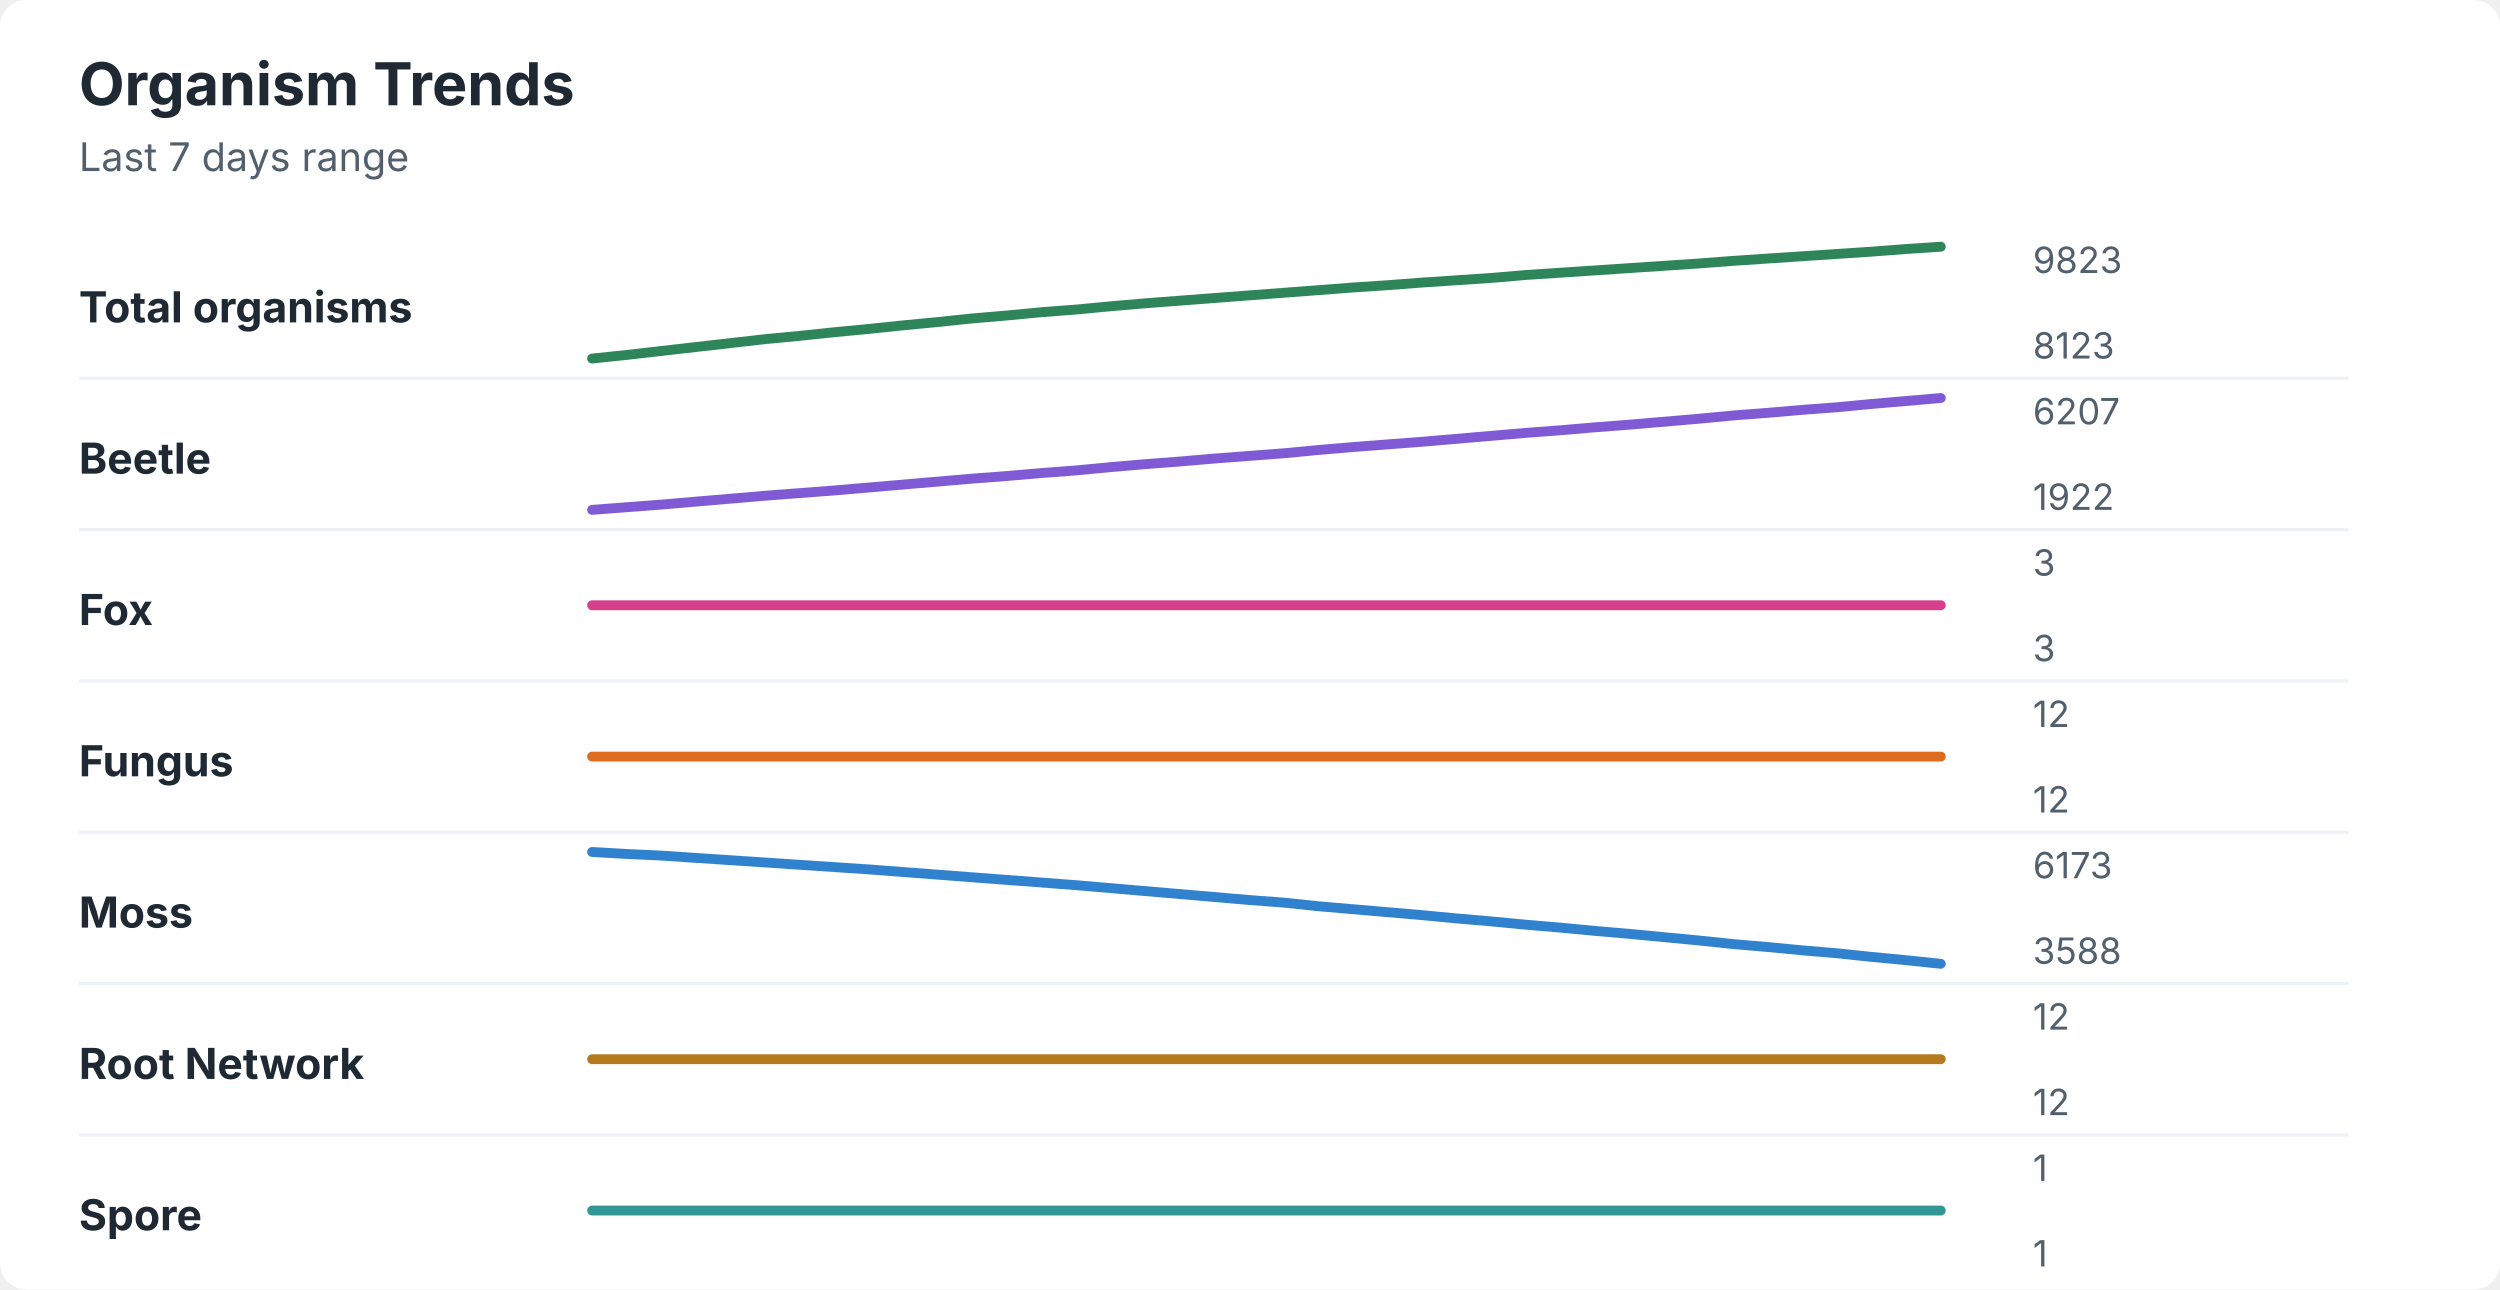
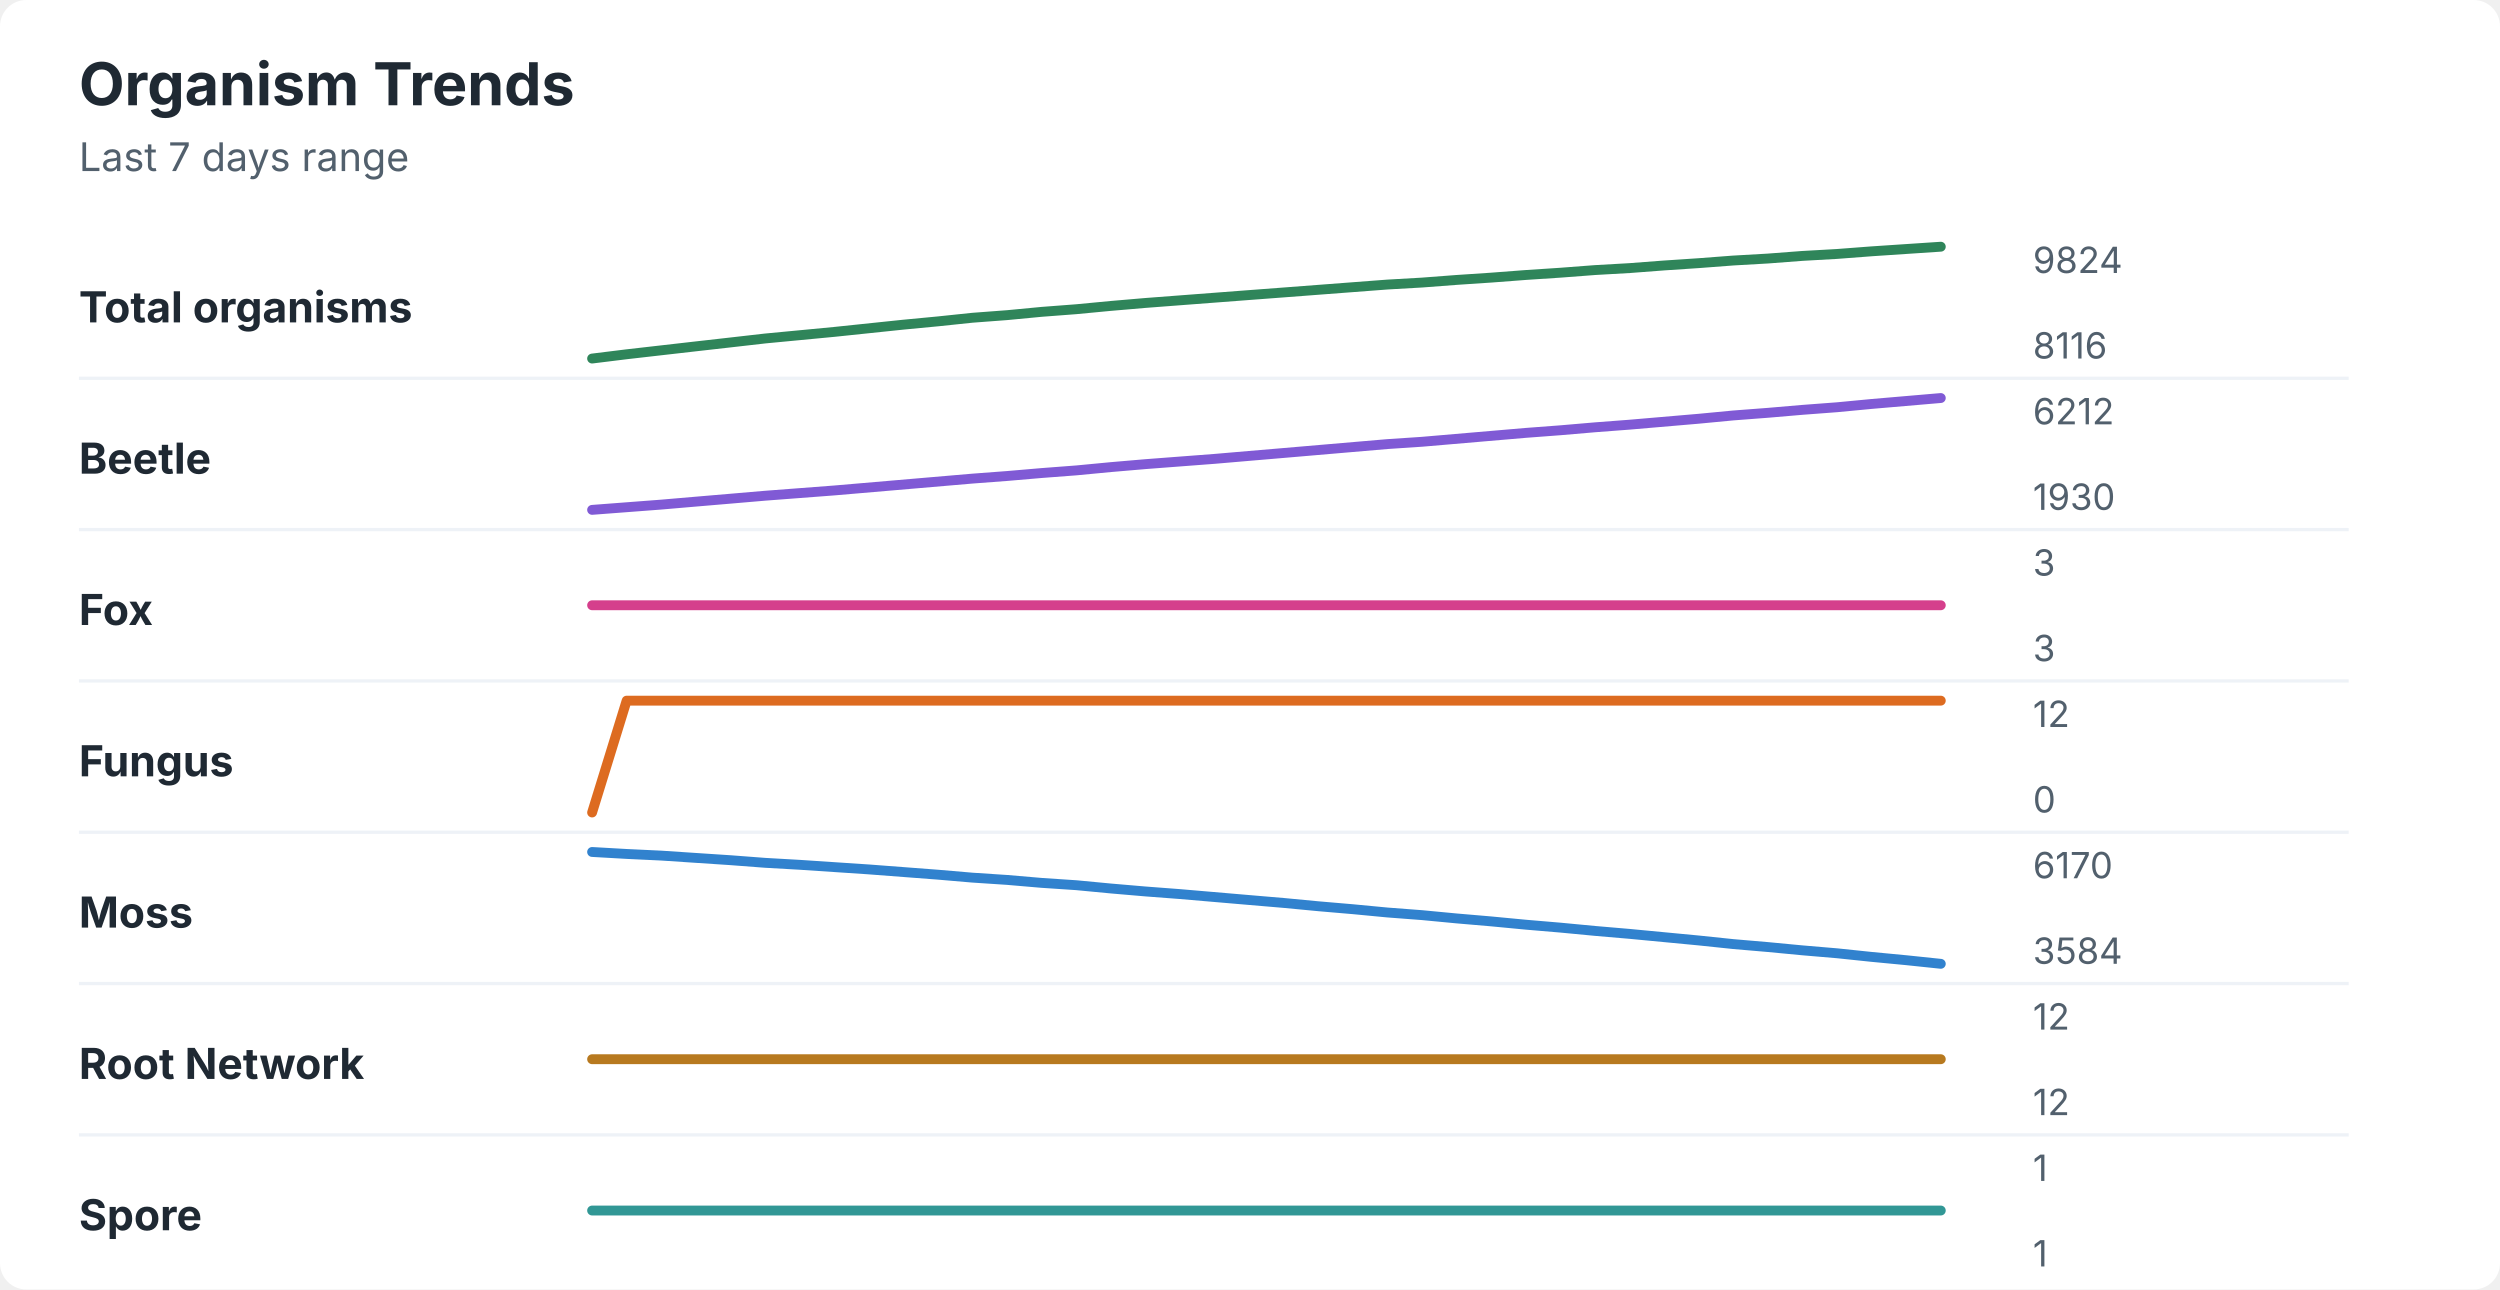
<svg xmlns="http://www.w3.org/2000/svg" width="760" height="392" viewBox="0 0 760 392" role="img" aria-labelledby="title desc">
  <rect width="760" height="392" rx="8" fill="#ffffff" />
  <style>
    text { font-family: -apple-system, BlinkMacSystemFont, "Segoe UI", sans-serif; }
    .title { font-size: 18px; font-weight: 700; fill: #1f2933; }
    .subtitle { font-size: 12px; fill: #52606d; }
    .label { font-size: 13px; font-weight: 650; fill: #1f2933; }
    .axis-value { font-size: 11px; fill: #52606d; }
    .separator { stroke: #eef2f7; stroke-width: 1; }
  </style>
  <text x="24" y="32" class="title">Organism Trends</text>
  <text x="24" y="52" class="subtitle">Last 7 days range</text>
  <text x="24" y="98" class="label">Total organisms</text>
-   <polyline points="180.0,109.0 190.5,107.9 201.0,106.7 211.5,105.5 222.1,104.3 232.6,103.1 243.1,102.1 253.6,101.0 264.1,100.0 274.6,98.9 285.1,97.9 295.6,96.8 306.2,95.9 316.7,94.9 327.2,94.1 337.7,93.1 348.2,92.2 358.7,91.4 369.2,90.6 379.7,89.8 390.3,89.0 400.8,88.2 411.3,87.4 421.8,86.7 432.3,85.9 442.8,85.2 453.3,84.5 463.8,83.6 474.4,82.9 484.9,82.2 495.4,81.5 505.9,80.8 516.4,80.1 526.9,79.3 537.4,78.6 547.9,77.9 558.5,77.2 569.0,76.5 579.5,75.7 590.0,75.0 " fill="none" stroke="#2f855a" stroke-width="3" stroke-linecap="round" stroke-linejoin="round" />
-   <text x="618" y="83" class="axis-value">9823</text>
-   <text x="618" y="109" class="axis-value">8123</text>
+   <polyline points="180.0,109.0 190.5,107.7 201.0,106.5 211.5,105.3 222.1,104.1 232.6,102.9 243.1,101.9 253.6,100.9 264.1,99.8 274.6,98.7 285.1,97.7 295.6,96.6 306.2,95.8 316.7,94.8 327.2,94.0 337.7,93.0 348.2,92.1 358.7,91.3 369.2,90.5 379.7,89.7 390.3,88.9 400.8,88.1 411.3,87.3 421.8,86.5 432.3,85.9 442.8,85.1 453.3,84.4 463.8,83.6 474.4,82.9 484.9,82.1 495.4,81.5 505.9,80.7 516.4,80.0 526.9,79.2 537.4,78.6 547.9,77.8 558.5,77.2 569.0,76.4 579.5,75.7 590.0,75.0 " fill="none" stroke="#2f855a" stroke-width="3" stroke-linecap="round" stroke-linejoin="round" />
+   <text x="618" y="83" class="axis-value">9824</text>
+   <text x="618" y="109" class="axis-value">8116</text>
  <line x1="24" y1="115.0" x2="714" y2="115.0" class="separator" />
  <text x="24" y="144" class="label">Beetle</text>
-   <polyline points="180.0,155.0 190.5,154.2 201.0,153.4 211.5,152.5 222.1,151.6 232.6,150.7 243.1,149.9 253.6,149.1 264.1,148.2 274.6,147.3 285.1,146.4 295.6,145.5 306.2,144.7 316.7,143.8 327.2,143.0 337.7,142.0 348.2,141.1 358.7,140.3 369.2,139.4 379.7,138.6 390.3,137.8 400.8,136.8 411.3,135.9 421.8,135.1 432.3,134.3 442.8,133.4 453.3,132.5 463.8,131.6 474.4,130.8 484.9,129.9 495.4,129.1 505.9,128.2 516.4,127.3 526.9,126.3 537.4,125.5 547.9,124.6 558.5,123.8 569.0,122.8 579.5,121.9 590.0,121.0 " fill="none" stroke="#805ad5" stroke-width="3" stroke-linecap="round" stroke-linejoin="round" />
-   <text x="618" y="129" class="axis-value">6207</text>
-   <text x="618" y="155" class="axis-value">1922</text>
+   <polyline points="180.0,155.0 190.5,154.2 201.0,153.4 211.5,152.5 222.1,151.6 232.6,150.7 243.1,149.9 253.6,149.1 264.1,148.2 274.6,147.3 285.1,146.4 295.6,145.5 306.2,144.7 316.7,143.8 327.2,143.0 337.7,142.0 348.2,141.1 358.7,140.3 369.2,139.5 379.7,138.6 390.3,137.7 400.8,136.8 411.3,135.9 421.8,135.0 432.3,134.3 442.8,133.4 453.3,132.5 463.8,131.6 474.4,130.8 484.9,129.9 495.4,129.1 505.9,128.2 516.4,127.3 526.9,126.3 537.4,125.5 547.9,124.6 558.5,123.8 569.0,122.8 579.5,121.9 590.0,121.0 " fill="none" stroke="#805ad5" stroke-width="3" stroke-linecap="round" stroke-linejoin="round" />
+   <text x="618" y="129" class="axis-value">6212</text>
+   <text x="618" y="155" class="axis-value">1930</text>
  <line x1="24" y1="161.0" x2="714" y2="161.0" class="separator" />
  <text x="24" y="190" class="label">Fox</text>
  <polyline points="180.0,184.0 190.5,184.0 201.0,184.0 211.5,184.0 222.1,184.0 232.6,184.0 243.1,184.0 253.6,184.0 264.1,184.0 274.6,184.0 285.1,184.0 295.6,184.0 306.2,184.0 316.7,184.0 327.2,184.0 337.7,184.0 348.2,184.0 358.7,184.0 369.2,184.0 379.7,184.0 390.3,184.0 400.8,184.0 411.3,184.0 421.8,184.0 432.3,184.0 442.8,184.0 453.3,184.0 463.8,184.0 474.4,184.0 484.9,184.0 495.4,184.0 505.9,184.0 516.4,184.0 526.9,184.0 537.4,184.0 547.9,184.0 558.5,184.0 569.0,184.0 579.5,184.0 590.0,184.0 " fill="none" stroke="#d53f8c" stroke-width="3" stroke-linecap="round" stroke-linejoin="round" />
  <text x="618" y="175" class="axis-value">3</text>
  <text x="618" y="201" class="axis-value">3</text>
  <line x1="24" y1="207.0" x2="714" y2="207.0" class="separator" />
  <text x="24" y="236" class="label">Fungus</text>
-   <polyline points="180.0,230.0 190.5,230.0 201.0,230.0 211.5,230.0 222.1,230.0 232.6,230.0 243.1,230.0 253.6,230.0 264.1,230.0 274.6,230.0 285.1,230.0 295.6,230.0 306.2,230.0 316.7,230.0 327.2,230.0 337.7,230.0 348.2,230.0 358.7,230.0 369.2,230.0 379.7,230.0 390.3,230.0 400.8,230.0 411.3,230.0 421.8,230.0 432.3,230.0 442.8,230.0 453.3,230.0 463.8,230.0 474.4,230.0 484.9,230.0 495.4,230.0 505.9,230.0 516.4,230.0 526.9,230.0 537.4,230.0 547.9,230.0 558.5,230.0 569.0,230.0 579.5,230.0 590.0,230.0 " fill="none" stroke="#dd6b20" stroke-width="3" stroke-linecap="round" stroke-linejoin="round" />
+   <polyline points="180.0,247.0 190.5,213.0 201.0,213.0 211.5,213.0 222.1,213.0 232.6,213.0 243.1,213.0 253.6,213.0 264.1,213.0 274.6,213.0 285.1,213.0 295.6,213.0 306.2,213.0 316.7,213.0 327.2,213.0 337.7,213.0 348.2,213.0 358.7,213.0 369.2,213.0 379.7,213.0 390.3,213.0 400.8,213.0 411.3,213.0 421.8,213.0 432.3,213.0 442.8,213.0 453.3,213.0 463.8,213.0 474.4,213.0 484.9,213.0 495.4,213.0 505.9,213.0 516.4,213.0 526.9,213.0 537.4,213.0 547.9,213.0 558.5,213.0 569.0,213.0 579.5,213.0 590.0,213.0 " fill="none" stroke="#dd6b20" stroke-width="3" stroke-linecap="round" stroke-linejoin="round" />
  <text x="618" y="221" class="axis-value">12</text>
-   <text x="618" y="247" class="axis-value">12</text>
+   <text x="618" y="247" class="axis-value">0</text>
  <line x1="24" y1="253.0" x2="714" y2="253.0" class="separator" />
  <text x="24" y="282" class="label">Moss</text>
-   <polyline points="180.0,259.0 190.5,259.6 201.0,260.1 211.5,260.8 222.1,261.5 232.6,262.2 243.1,262.9 253.6,263.6 264.1,264.3 274.6,265.1 285.1,265.9 295.6,266.7 306.2,267.5 316.7,268.3 327.2,269.1 337.7,270.0 348.2,270.9 358.7,271.8 369.2,272.7 379.7,273.6 390.3,274.4 400.8,275.5 411.3,276.4 421.8,277.3 432.3,278.2 442.8,279.2 453.3,280.1 463.8,281.1 474.4,282.0 484.9,283.0 495.4,283.9 505.9,284.9 516.4,285.9 526.9,287.0 537.4,287.9 547.9,288.9 558.5,289.8 569.0,290.9 579.5,291.9 590.0,293.0 " fill="none" stroke="#3182ce" stroke-width="3" stroke-linecap="round" stroke-linejoin="round" />
-   <text x="618" y="267" class="axis-value">6173</text>
-   <text x="618" y="293" class="axis-value">3588</text>
+   <polyline points="180.0,259.0 190.5,259.6 201.0,260.1 211.5,260.8 222.1,261.5 232.6,262.3 243.1,262.9 253.6,263.6 264.1,264.3 274.6,265.1 285.1,265.9 295.6,266.8 306.2,267.5 316.7,268.4 327.2,269.1 337.7,270.1 348.2,271.0 358.7,271.8 369.2,272.7 379.7,273.6 390.3,274.5 400.8,275.5 411.3,276.4 421.8,277.4 432.3,278.2 442.8,279.2 453.3,280.1 463.8,281.1 474.4,282.0 484.9,283.0 495.4,283.9 505.9,284.9 516.4,285.9 526.9,287.0 537.4,287.9 547.9,288.9 558.5,289.8 569.0,290.9 579.5,291.9 590.0,293.0 " fill="none" stroke="#3182ce" stroke-width="3" stroke-linecap="round" stroke-linejoin="round" />
+   <text x="618" y="267" class="axis-value">6170</text>
+   <text x="618" y="293" class="axis-value">3584</text>
  <line x1="24" y1="299.0" x2="714" y2="299.0" class="separator" />
  <text x="24" y="328" class="label">Root Network</text>
  <polyline points="180.0,322.0 190.5,322.0 201.0,322.0 211.5,322.0 222.1,322.0 232.6,322.0 243.1,322.0 253.6,322.0 264.1,322.0 274.6,322.0 285.1,322.0 295.6,322.0 306.2,322.0 316.7,322.0 327.2,322.0 337.7,322.0 348.2,322.0 358.7,322.0 369.2,322.0 379.7,322.0 390.3,322.0 400.8,322.0 411.3,322.0 421.8,322.0 432.3,322.0 442.8,322.0 453.3,322.0 463.8,322.0 474.4,322.0 484.9,322.0 495.4,322.0 505.9,322.0 516.4,322.0 526.9,322.0 537.4,322.0 547.9,322.0 558.5,322.0 569.0,322.0 579.5,322.0 590.0,322.0 " fill="none" stroke="#b7791f" stroke-width="3" stroke-linecap="round" stroke-linejoin="round" />
  <text x="618" y="313" class="axis-value">12</text>
  <text x="618" y="339" class="axis-value">12</text>
  <line x1="24" y1="345.0" x2="714" y2="345.0" class="separator" />
  <text x="24" y="374" class="label">Spore</text>
  <polyline points="180.0,368.0 190.5,368.0 201.0,368.0 211.5,368.0 222.1,368.0 232.6,368.0 243.1,368.0 253.6,368.0 264.1,368.0 274.6,368.0 285.1,368.0 295.6,368.0 306.2,368.0 316.7,368.0 327.2,368.0 337.7,368.0 348.2,368.0 358.7,368.0 369.2,368.0 379.7,368.0 390.3,368.0 400.8,368.0 411.3,368.0 421.8,368.0 432.3,368.0 442.8,368.0 453.3,368.0 463.8,368.0 474.4,368.0 484.9,368.0 495.4,368.0 505.9,368.0 516.4,368.0 526.9,368.0 537.4,368.0 547.9,368.0 558.5,368.0 569.0,368.0 579.5,368.0 590.0,368.0 " fill="none" stroke="#319795" stroke-width="3" stroke-linecap="round" stroke-linejoin="round" />
  <text x="618" y="359" class="axis-value">1</text>
  <text x="618" y="385" class="axis-value">1</text>
</svg>
